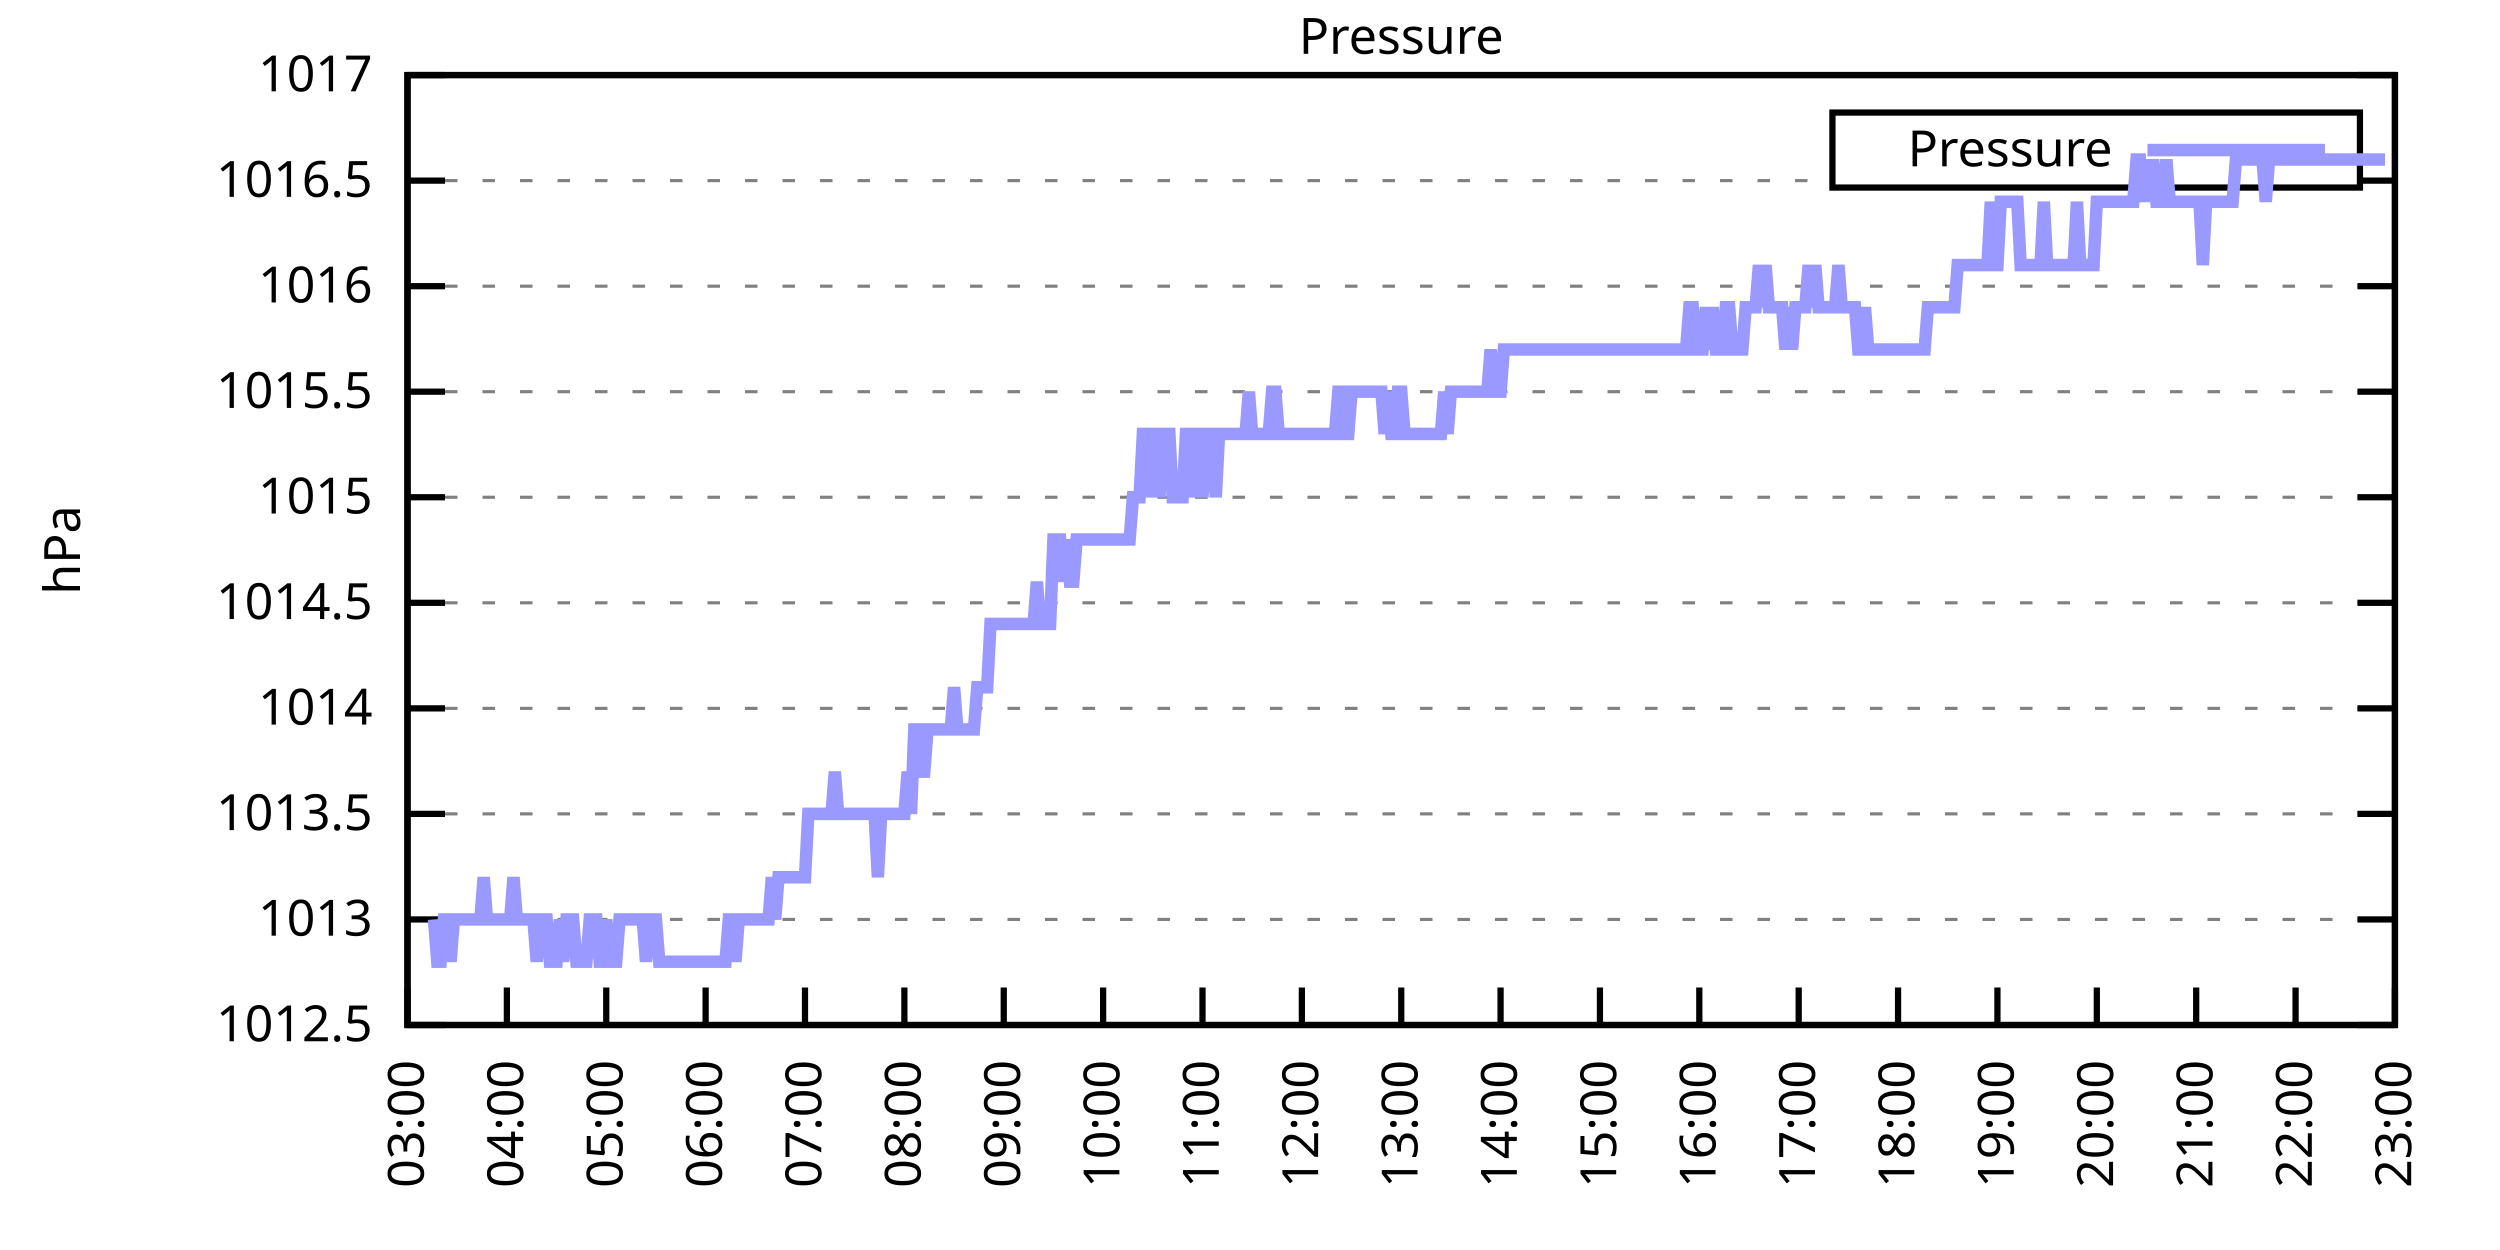
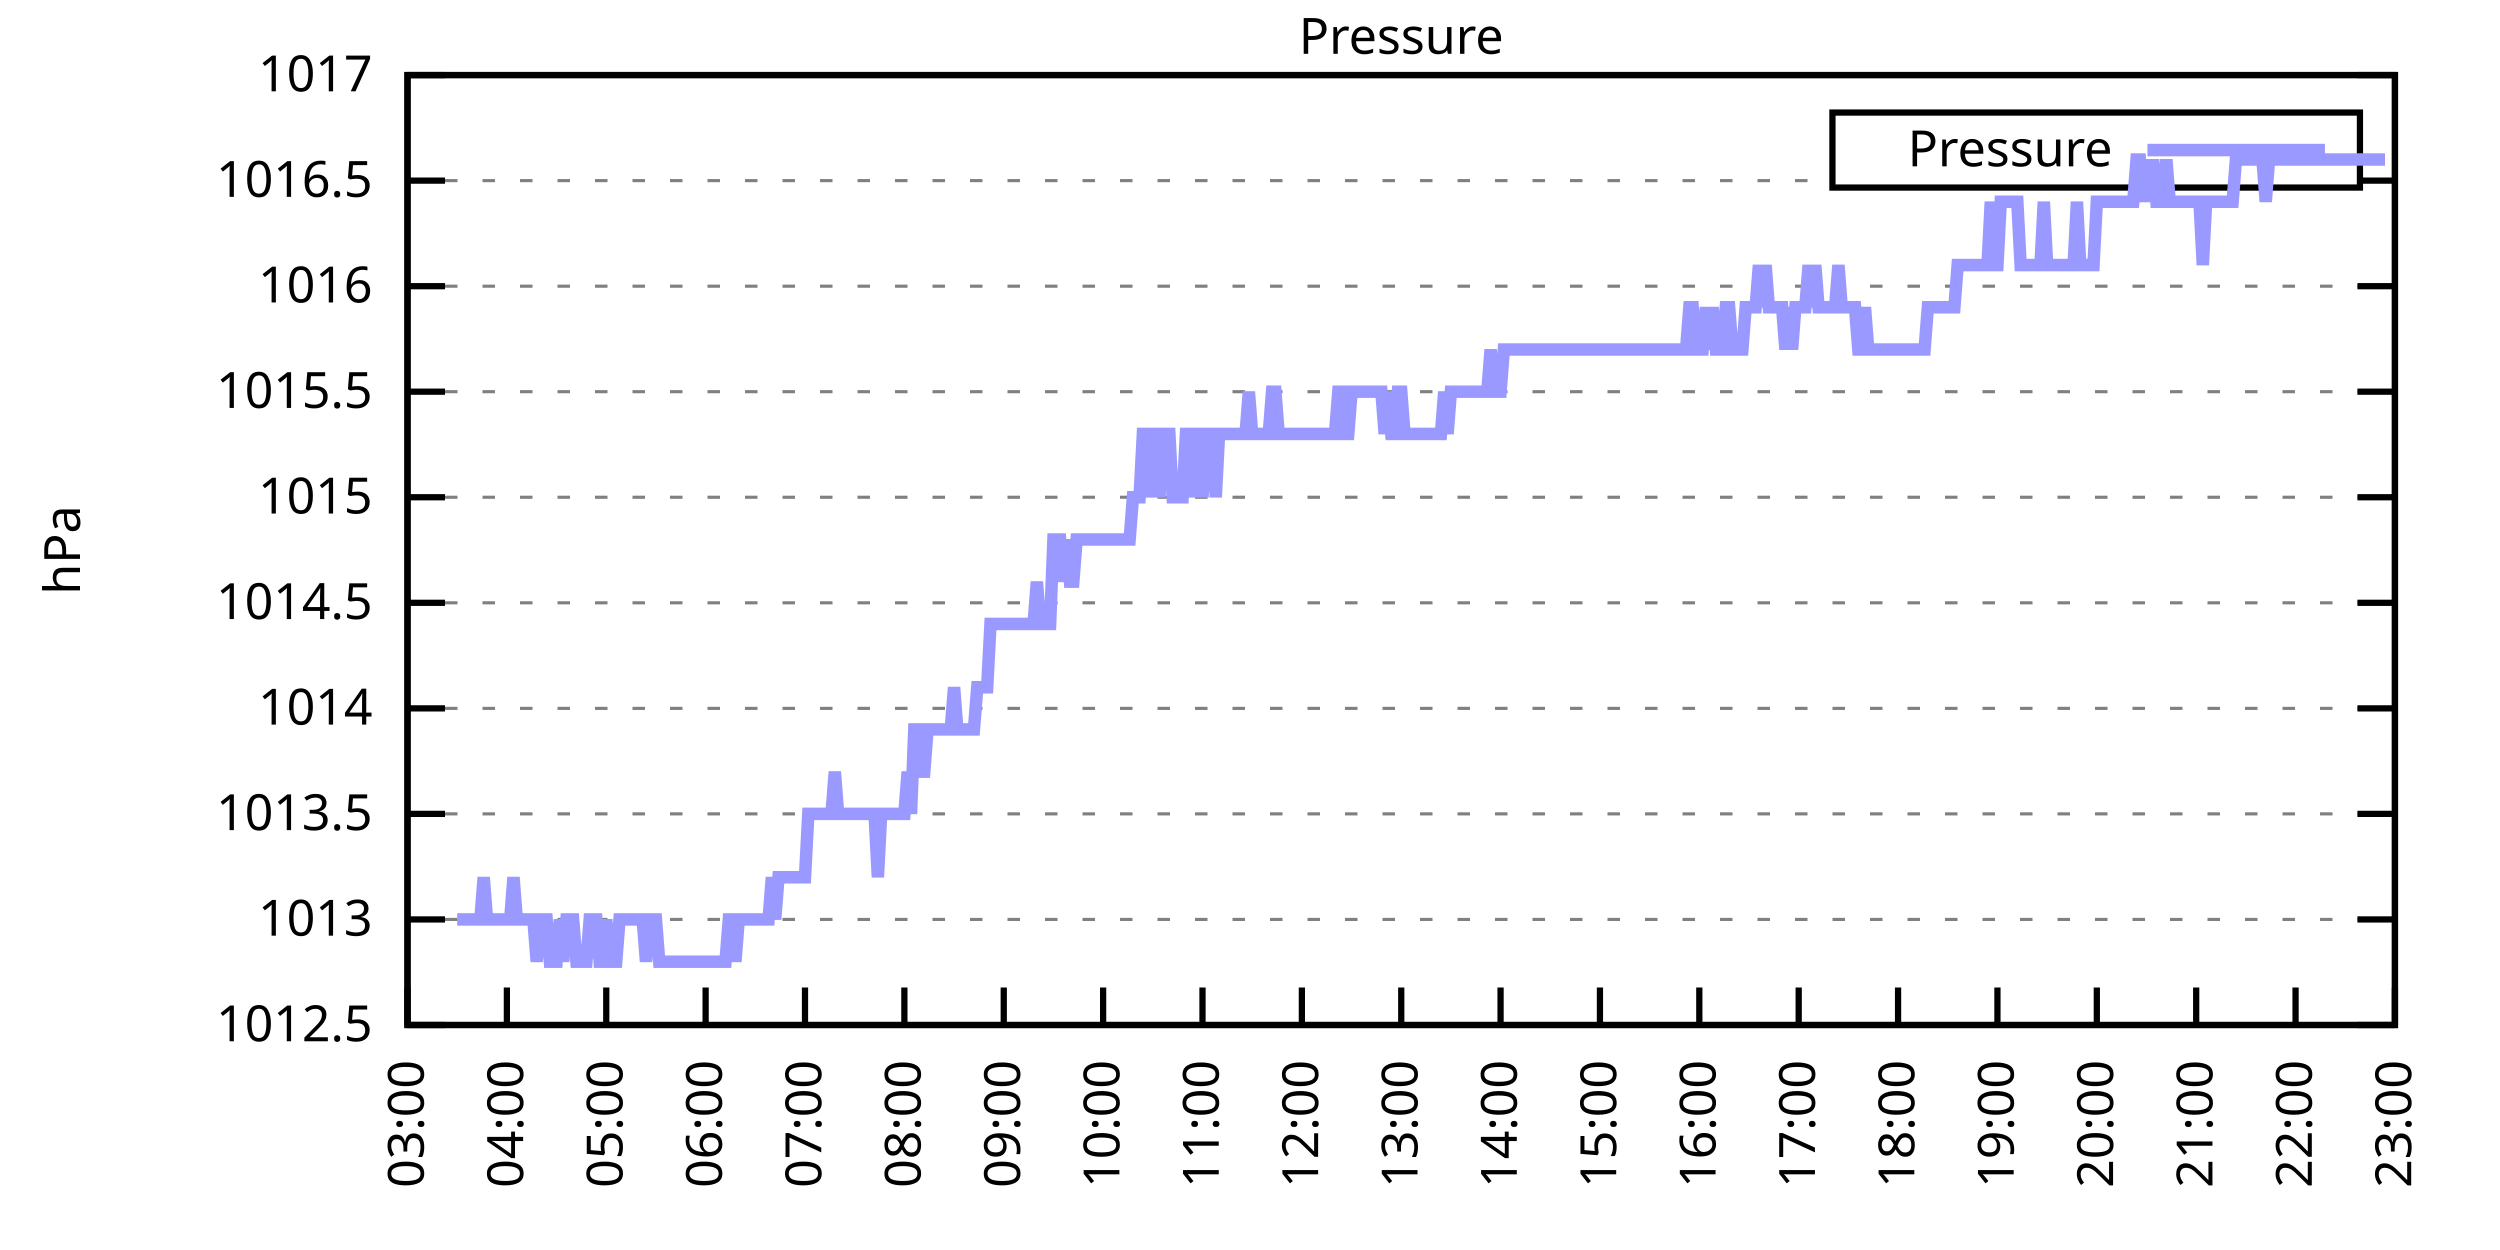
<svg xmlns="http://www.w3.org/2000/svg" xmlns:xlink="http://www.w3.org/1999/xlink" width="400" height="200" viewBox="0 0 400 200">
  <g id="gnuplot_canvas">
    <rect x="0" y="0" width="400" height="200" fill="none" />
    <defs>
      <circle id="gpDot" r="0.5" stroke-width="0.5" stroke="currentColor" />
      <path id="gpPt0" stroke-width="0.333" stroke="currentColor" d="M-1,0 h2 M0,-1 v2" />
      <path id="gpPt1" stroke-width="0.333" stroke="currentColor" d="M-1,-1 L1,1 M1,-1 L-1,1" />
      <path id="gpPt2" stroke-width="0.333" stroke="currentColor" d="M-1,0 L1,0 M0,-1 L0,1 M-1,-1 L1,1 M-1,1 L1,-1" />
      <rect id="gpPt3" stroke-width="0.333" stroke="currentColor" x="-1" y="-1" width="2" height="2" />
      <rect id="gpPt4" stroke-width="0.333" stroke="currentColor" fill="currentColor" x="-1" y="-1" width="2" height="2" />
      <circle id="gpPt5" stroke-width="0.333" stroke="currentColor" cx="0" cy="0" r="1" />
      <use xlink:href="#gpPt5" id="gpPt6" fill="currentColor" stroke="none" />
      <path id="gpPt7" stroke-width="0.333" stroke="currentColor" d="M0,-1.33 L-1.33,0.67 L1.33,0.67 z" />
      <use xlink:href="#gpPt7" id="gpPt8" fill="currentColor" stroke="none" />
      <use xlink:href="#gpPt7" id="gpPt9" stroke="currentColor" transform="rotate(180)" />
      <use xlink:href="#gpPt9" id="gpPt10" fill="currentColor" stroke="none" />
      <use xlink:href="#gpPt3" id="gpPt11" stroke="currentColor" transform="rotate(45)" />
      <use xlink:href="#gpPt11" id="gpPt12" fill="currentColor" stroke="none" />
      <path id="gpPt13" stroke-width="0.333" stroke="currentColor" d="M0,1.330 L1.265,0.411 L0.782,-1.067 L-0.782,-1.076 L-1.265,0.411 z" />
      <use xlink:href="#gpPt13" id="gpPt14" fill="currentColor" stroke="none" />
      <filter id="textbox" filterUnits="objectBoundingBox" x="0" y="0" height="1" width="1">
        <feFlood flood-color="white" flood-opacity="1" result="bgnd" />
        <feComposite in="SourceGraphic" in2="bgnd" operator="atop" />
      </filter>
      <filter id="greybox" filterUnits="objectBoundingBox" x="0" y="0" height="1" width="1">
        <feFlood flood-color="lightgrey" flood-opacity="1" result="grey" />
        <feComposite in="SourceGraphic" in2="grey" operator="atop" />
      </filter>
    </defs>
    <g fill="none" color="white" stroke="currentColor" stroke-width="1.00" stroke-linecap="butt" stroke-linejoin="miter">
</g>
    <g fill="none" color="black" stroke="currentColor" stroke-width="1.00" stroke-linecap="butt" stroke-linejoin="miter">
      <g stroke="none" shape-rendering="crispEdges">
        <polygon fill="rgb(255, 255, 255)" points="65.20,164.00 383.18,164.00 383.18,12.02 65.20,12.02 " />
      </g>
    </g>
    <g fill="none" color="black" stroke="currentColor" stroke-width="1.00" stroke-linecap="butt" stroke-linejoin="miter">
</g>
    <g fill="none" color="black" stroke="black" stroke-width="0.50" stroke-linecap="butt" stroke-linejoin="miter">
</g>
    <g fill="none" color="gray" stroke="currentColor" stroke-width="0.50" stroke-linecap="butt" stroke-linejoin="miter">
      <path stroke="gray" stroke-dasharray="2,4" class="gridline" d="M65.20,164.00 L383.19,164.00  " />
    </g>
    <g fill="none" color="gray" stroke="gray" stroke-width="1.00" stroke-linecap="butt" stroke-linejoin="miter">
</g>
    <g fill="none" color="black" stroke="currentColor" stroke-width="1.00" stroke-linecap="butt" stroke-linejoin="miter">
      <path stroke="black" d="M65.20,164.00 L71.20,164.00 M383.19,164.00 L377.19,164.00  " />
      <g transform="translate(59.60,166.60)" stroke="none" fill="black" font-family="Sans" font-size="8.00" text-anchor="end">
        <text>
          <tspan font-family="Sans"> 1012.5</tspan>
        </text>
      </g>
    </g>
    <g fill="none" color="black" stroke="currentColor" stroke-width="1.00" stroke-linecap="butt" stroke-linejoin="miter">
</g>
    <g fill="none" color="black" stroke="black" stroke-width="0.50" stroke-linecap="butt" stroke-linejoin="miter">
</g>
    <g fill="none" color="gray" stroke="currentColor" stroke-width="0.50" stroke-linecap="butt" stroke-linejoin="miter">
      <path stroke="gray" stroke-dasharray="2,4" class="gridline" d="M65.20,147.11 L383.19,147.11  " />
    </g>
    <g fill="none" color="gray" stroke="gray" stroke-width="1.00" stroke-linecap="butt" stroke-linejoin="miter">
</g>
    <g fill="none" color="black" stroke="currentColor" stroke-width="1.00" stroke-linecap="butt" stroke-linejoin="miter">
      <path stroke="black" d="M65.20,147.11 L71.20,147.11 M383.19,147.11 L377.19,147.11  " />
      <g transform="translate(59.60,149.71)" stroke="none" fill="black" font-family="Sans" font-size="8.00" text-anchor="end">
        <text>
          <tspan font-family="Sans"> 1013</tspan>
        </text>
      </g>
    </g>
    <g fill="none" color="black" stroke="currentColor" stroke-width="1.00" stroke-linecap="butt" stroke-linejoin="miter">
</g>
    <g fill="none" color="black" stroke="black" stroke-width="0.50" stroke-linecap="butt" stroke-linejoin="miter">
</g>
    <g fill="none" color="gray" stroke="currentColor" stroke-width="0.50" stroke-linecap="butt" stroke-linejoin="miter">
      <path stroke="gray" stroke-dasharray="2,4" class="gridline" d="M65.20,130.22 L383.19,130.22  " />
    </g>
    <g fill="none" color="gray" stroke="gray" stroke-width="1.00" stroke-linecap="butt" stroke-linejoin="miter">
</g>
    <g fill="none" color="black" stroke="currentColor" stroke-width="1.00" stroke-linecap="butt" stroke-linejoin="miter">
      <path stroke="black" d="M65.20,130.22 L71.20,130.22 M383.19,130.22 L377.19,130.22  " />
      <g transform="translate(59.60,132.82)" stroke="none" fill="black" font-family="Sans" font-size="8.00" text-anchor="end">
        <text>
          <tspan font-family="Sans"> 1013.5</tspan>
        </text>
      </g>
    </g>
    <g fill="none" color="black" stroke="currentColor" stroke-width="1.00" stroke-linecap="butt" stroke-linejoin="miter">
</g>
    <g fill="none" color="black" stroke="black" stroke-width="0.50" stroke-linecap="butt" stroke-linejoin="miter">
</g>
    <g fill="none" color="gray" stroke="currentColor" stroke-width="0.50" stroke-linecap="butt" stroke-linejoin="miter">
      <path stroke="gray" stroke-dasharray="2,4" class="gridline" d="M65.20,113.34 L383.19,113.34  " />
    </g>
    <g fill="none" color="gray" stroke="gray" stroke-width="1.00" stroke-linecap="butt" stroke-linejoin="miter">
</g>
    <g fill="none" color="black" stroke="currentColor" stroke-width="1.00" stroke-linecap="butt" stroke-linejoin="miter">
      <path stroke="black" d="M65.20,113.34 L71.20,113.34 M383.19,113.34 L377.19,113.34  " />
      <g transform="translate(59.60,115.94)" stroke="none" fill="black" font-family="Sans" font-size="8.00" text-anchor="end">
        <text>
          <tspan font-family="Sans"> 1014</tspan>
        </text>
      </g>
    </g>
    <g fill="none" color="black" stroke="currentColor" stroke-width="1.00" stroke-linecap="butt" stroke-linejoin="miter">
</g>
    <g fill="none" color="black" stroke="black" stroke-width="0.50" stroke-linecap="butt" stroke-linejoin="miter">
</g>
    <g fill="none" color="gray" stroke="currentColor" stroke-width="0.50" stroke-linecap="butt" stroke-linejoin="miter">
      <path stroke="gray" stroke-dasharray="2,4" class="gridline" d="M65.20,96.45 L383.19,96.45  " />
    </g>
    <g fill="none" color="gray" stroke="gray" stroke-width="1.00" stroke-linecap="butt" stroke-linejoin="miter">
</g>
    <g fill="none" color="black" stroke="currentColor" stroke-width="1.00" stroke-linecap="butt" stroke-linejoin="miter">
      <path stroke="black" d="M65.20,96.45 L71.20,96.45 M383.19,96.45 L377.19,96.45  " />
      <g transform="translate(59.60,99.05)" stroke="none" fill="black" font-family="Sans" font-size="8.00" text-anchor="end">
        <text>
          <tspan font-family="Sans"> 1014.5</tspan>
        </text>
      </g>
    </g>
    <g fill="none" color="black" stroke="currentColor" stroke-width="1.00" stroke-linecap="butt" stroke-linejoin="miter">
</g>
    <g fill="none" color="black" stroke="black" stroke-width="0.50" stroke-linecap="butt" stroke-linejoin="miter">
</g>
    <g fill="none" color="gray" stroke="currentColor" stroke-width="0.50" stroke-linecap="butt" stroke-linejoin="miter">
      <path stroke="gray" stroke-dasharray="2,4" class="gridline" d="M65.20,79.56 L383.19,79.56  " />
    </g>
    <g fill="none" color="gray" stroke="gray" stroke-width="1.00" stroke-linecap="butt" stroke-linejoin="miter">
</g>
    <g fill="none" color="black" stroke="currentColor" stroke-width="1.00" stroke-linecap="butt" stroke-linejoin="miter">
      <path stroke="black" d="M65.20,79.56 L71.20,79.56 M383.19,79.56 L377.19,79.56  " />
      <g transform="translate(59.60,82.16)" stroke="none" fill="black" font-family="Sans" font-size="8.00" text-anchor="end">
        <text>
          <tspan font-family="Sans"> 1015</tspan>
        </text>
      </g>
    </g>
    <g fill="none" color="black" stroke="currentColor" stroke-width="1.00" stroke-linecap="butt" stroke-linejoin="miter">
</g>
    <g fill="none" color="black" stroke="black" stroke-width="0.50" stroke-linecap="butt" stroke-linejoin="miter">
</g>
    <g fill="none" color="gray" stroke="currentColor" stroke-width="0.50" stroke-linecap="butt" stroke-linejoin="miter">
      <path stroke="gray" stroke-dasharray="2,4" class="gridline" d="M65.20,62.67 L383.19,62.67  " />
    </g>
    <g fill="none" color="gray" stroke="gray" stroke-width="1.00" stroke-linecap="butt" stroke-linejoin="miter">
</g>
    <g fill="none" color="black" stroke="currentColor" stroke-width="1.00" stroke-linecap="butt" stroke-linejoin="miter">
      <path stroke="black" d="M65.20,62.67 L71.20,62.67 M383.19,62.67 L377.19,62.67  " />
      <g transform="translate(59.60,65.27)" stroke="none" fill="black" font-family="Sans" font-size="8.00" text-anchor="end">
        <text>
          <tspan font-family="Sans"> 1015.5</tspan>
        </text>
      </g>
    </g>
    <g fill="none" color="black" stroke="currentColor" stroke-width="1.00" stroke-linecap="butt" stroke-linejoin="miter">
</g>
    <g fill="none" color="black" stroke="black" stroke-width="0.50" stroke-linecap="butt" stroke-linejoin="miter">
</g>
    <g fill="none" color="gray" stroke="currentColor" stroke-width="0.50" stroke-linecap="butt" stroke-linejoin="miter">
      <path stroke="gray" stroke-dasharray="2,4" class="gridline" d="M65.20,45.79 L383.19,45.79  " />
    </g>
    <g fill="none" color="gray" stroke="gray" stroke-width="1.00" stroke-linecap="butt" stroke-linejoin="miter">
</g>
    <g fill="none" color="black" stroke="currentColor" stroke-width="1.00" stroke-linecap="butt" stroke-linejoin="miter">
      <path stroke="black" d="M65.20,45.79 L71.20,45.79 M383.19,45.79 L377.19,45.79  " />
      <g transform="translate(59.60,48.39)" stroke="none" fill="black" font-family="Sans" font-size="8.00" text-anchor="end">
        <text>
          <tspan font-family="Sans"> 1016</tspan>
        </text>
      </g>
    </g>
    <g fill="none" color="black" stroke="currentColor" stroke-width="1.00" stroke-linecap="butt" stroke-linejoin="miter">
</g>
    <g fill="none" color="black" stroke="black" stroke-width="0.50" stroke-linecap="butt" stroke-linejoin="miter">
</g>
    <g fill="none" color="gray" stroke="currentColor" stroke-width="0.50" stroke-linecap="butt" stroke-linejoin="miter">
      <path stroke="gray" stroke-dasharray="2,4" class="gridline" d="M65.20,28.90 L293.19,28.90 M377.59,28.90 L383.19,28.90  " />
    </g>
    <g fill="none" color="gray" stroke="gray" stroke-width="1.00" stroke-linecap="butt" stroke-linejoin="miter">
</g>
    <g fill="none" color="black" stroke="currentColor" stroke-width="1.00" stroke-linecap="butt" stroke-linejoin="miter">
      <path stroke="black" d="M65.20,28.90 L71.20,28.90 M383.19,28.90 L377.19,28.90  " />
      <g transform="translate(59.60,31.50)" stroke="none" fill="black" font-family="Sans" font-size="8.00" text-anchor="end">
        <text>
          <tspan font-family="Sans"> 1016.5</tspan>
        </text>
      </g>
    </g>
    <g fill="none" color="black" stroke="currentColor" stroke-width="1.00" stroke-linecap="butt" stroke-linejoin="miter">
</g>
    <g fill="none" color="black" stroke="black" stroke-width="0.50" stroke-linecap="butt" stroke-linejoin="miter">
</g>
    <g fill="none" color="gray" stroke="currentColor" stroke-width="0.50" stroke-linecap="butt" stroke-linejoin="miter">
      <path stroke="gray" stroke-dasharray="2,4" class="gridline" d="M65.20,12.01 L383.19,12.01  " />
    </g>
    <g fill="none" color="gray" stroke="gray" stroke-width="1.00" stroke-linecap="butt" stroke-linejoin="miter">
</g>
    <g fill="none" color="black" stroke="currentColor" stroke-width="1.00" stroke-linecap="butt" stroke-linejoin="miter">
      <path stroke="black" d="M65.20,12.01 L71.20,12.01 M383.19,12.01 L377.19,12.01  " />
      <g transform="translate(59.60,14.61)" stroke="none" fill="black" font-family="Sans" font-size="8.00" text-anchor="end">
        <text>
          <tspan font-family="Sans"> 1017</tspan>
        </text>
      </g>
    </g>
    <g fill="none" color="black" stroke="currentColor" stroke-width="1.00" stroke-linecap="butt" stroke-linejoin="miter">
      <path stroke="black" d="M65.20,164.00 L65.20,158.00  " />
      <g transform="translate(67.80,169.60) rotate(270.00)" stroke="none" fill="black" font-family="Sans" font-size="8.00" text-anchor="end">
        <text>
          <tspan font-family="Sans">03:00</tspan>
        </text>
      </g>
    </g>
    <g fill="none" color="black" stroke="currentColor" stroke-width="1.00" stroke-linecap="butt" stroke-linejoin="miter">
      <path stroke="black" d="M81.10,164.00 L81.10,158.00  " />
      <g transform="translate(83.70,169.60) rotate(270.00)" stroke="none" fill="black" font-family="Sans" font-size="8.00" text-anchor="end">
        <text>
          <tspan font-family="Sans">04:00</tspan>
        </text>
      </g>
    </g>
    <g fill="none" color="black" stroke="currentColor" stroke-width="1.00" stroke-linecap="butt" stroke-linejoin="miter">
      <path stroke="black" d="M97.00,164.00 L97.00,158.00  " />
      <g transform="translate(99.60,169.60) rotate(270.00)" stroke="none" fill="black" font-family="Sans" font-size="8.00" text-anchor="end">
        <text>
          <tspan font-family="Sans">05:00</tspan>
        </text>
      </g>
    </g>
    <g fill="none" color="black" stroke="currentColor" stroke-width="1.00" stroke-linecap="butt" stroke-linejoin="miter">
      <path stroke="black" d="M112.90,164.00 L112.90,158.00  " />
      <g transform="translate(115.50,169.60) rotate(270.00)" stroke="none" fill="black" font-family="Sans" font-size="8.00" text-anchor="end">
        <text>
          <tspan font-family="Sans">06:00</tspan>
        </text>
      </g>
    </g>
    <g fill="none" color="black" stroke="currentColor" stroke-width="1.00" stroke-linecap="butt" stroke-linejoin="miter">
      <path stroke="black" d="M128.80,164.00 L128.80,158.00  " />
      <g transform="translate(131.40,169.60) rotate(270.00)" stroke="none" fill="black" font-family="Sans" font-size="8.00" text-anchor="end">
        <text>
          <tspan font-family="Sans">07:00</tspan>
        </text>
      </g>
    </g>
    <g fill="none" color="black" stroke="currentColor" stroke-width="1.00" stroke-linecap="butt" stroke-linejoin="miter">
      <path stroke="black" d="M144.70,164.00 L144.70,158.00  " />
      <g transform="translate(147.30,169.60) rotate(270.00)" stroke="none" fill="black" font-family="Sans" font-size="8.00" text-anchor="end">
        <text>
          <tspan font-family="Sans">08:00</tspan>
        </text>
      </g>
    </g>
    <g fill="none" color="black" stroke="currentColor" stroke-width="1.00" stroke-linecap="butt" stroke-linejoin="miter">
      <path stroke="black" d="M160.60,164.00 L160.60,158.00  " />
      <g transform="translate(163.20,169.60) rotate(270.00)" stroke="none" fill="black" font-family="Sans" font-size="8.00" text-anchor="end">
        <text>
          <tspan font-family="Sans">09:00</tspan>
        </text>
      </g>
    </g>
    <g fill="none" color="black" stroke="currentColor" stroke-width="1.00" stroke-linecap="butt" stroke-linejoin="miter">
      <path stroke="black" d="M176.50,164.00 L176.50,158.00  " />
      <g transform="translate(179.10,169.60) rotate(270.00)" stroke="none" fill="black" font-family="Sans" font-size="8.00" text-anchor="end">
        <text>
          <tspan font-family="Sans">10:00</tspan>
        </text>
      </g>
    </g>
    <g fill="none" color="black" stroke="currentColor" stroke-width="1.00" stroke-linecap="butt" stroke-linejoin="miter">
      <path stroke="black" d="M192.40,164.00 L192.40,158.00  " />
      <g transform="translate(195.00,169.60) rotate(270.00)" stroke="none" fill="black" font-family="Sans" font-size="8.00" text-anchor="end">
        <text>
          <tspan font-family="Sans">11:00</tspan>
        </text>
      </g>
    </g>
    <g fill="none" color="black" stroke="currentColor" stroke-width="1.00" stroke-linecap="butt" stroke-linejoin="miter">
      <path stroke="black" d="M208.30,164.00 L208.30,158.00  " />
      <g transform="translate(210.90,169.60) rotate(270.00)" stroke="none" fill="black" font-family="Sans" font-size="8.00" text-anchor="end">
        <text>
          <tspan font-family="Sans">12:00</tspan>
        </text>
      </g>
    </g>
    <g fill="none" color="black" stroke="currentColor" stroke-width="1.00" stroke-linecap="butt" stroke-linejoin="miter">
      <path stroke="black" d="M224.20,164.00 L224.20,158.00  " />
      <g transform="translate(226.80,169.60) rotate(270.00)" stroke="none" fill="black" font-family="Sans" font-size="8.00" text-anchor="end">
        <text>
          <tspan font-family="Sans">13:00</tspan>
        </text>
      </g>
    </g>
    <g fill="none" color="black" stroke="currentColor" stroke-width="1.00" stroke-linecap="butt" stroke-linejoin="miter">
      <path stroke="black" d="M240.09,164.00 L240.09,158.00  " />
      <g transform="translate(242.69,169.60) rotate(270.00)" stroke="none" fill="black" font-family="Sans" font-size="8.00" text-anchor="end">
        <text>
          <tspan font-family="Sans">14:00</tspan>
        </text>
      </g>
    </g>
    <g fill="none" color="black" stroke="currentColor" stroke-width="1.00" stroke-linecap="butt" stroke-linejoin="miter">
      <path stroke="black" d="M255.99,164.00 L255.99,158.00  " />
      <g transform="translate(258.59,169.60) rotate(270.00)" stroke="none" fill="black" font-family="Sans" font-size="8.00" text-anchor="end">
        <text>
          <tspan font-family="Sans">15:00</tspan>
        </text>
      </g>
    </g>
    <g fill="none" color="black" stroke="currentColor" stroke-width="1.00" stroke-linecap="butt" stroke-linejoin="miter">
      <path stroke="black" d="M271.89,164.00 L271.89,158.00  " />
      <g transform="translate(274.49,169.60) rotate(270.00)" stroke="none" fill="black" font-family="Sans" font-size="8.00" text-anchor="end">
        <text>
          <tspan font-family="Sans">16:00</tspan>
        </text>
      </g>
    </g>
    <g fill="none" color="black" stroke="currentColor" stroke-width="1.00" stroke-linecap="butt" stroke-linejoin="miter">
      <path stroke="black" d="M287.79,164.00 L287.79,158.00  " />
      <g transform="translate(290.39,169.60) rotate(270.00)" stroke="none" fill="black" font-family="Sans" font-size="8.00" text-anchor="end">
        <text>
          <tspan font-family="Sans">17:00</tspan>
        </text>
      </g>
    </g>
    <g fill="none" color="black" stroke="currentColor" stroke-width="1.00" stroke-linecap="butt" stroke-linejoin="miter">
      <path stroke="black" d="M303.69,164.00 L303.69,158.00  " />
      <g transform="translate(306.29,169.60) rotate(270.00)" stroke="none" fill="black" font-family="Sans" font-size="8.00" text-anchor="end">
        <text>
          <tspan font-family="Sans">18:00</tspan>
        </text>
      </g>
    </g>
    <g fill="none" color="black" stroke="currentColor" stroke-width="1.00" stroke-linecap="butt" stroke-linejoin="miter">
      <path stroke="black" d="M319.59,164.00 L319.59,158.00  " />
      <g transform="translate(322.19,169.60) rotate(270.00)" stroke="none" fill="black" font-family="Sans" font-size="8.00" text-anchor="end">
        <text>
          <tspan font-family="Sans">19:00</tspan>
        </text>
      </g>
    </g>
    <g fill="none" color="black" stroke="currentColor" stroke-width="1.00" stroke-linecap="butt" stroke-linejoin="miter">
      <path stroke="black" d="M335.49,164.00 L335.49,158.00  " />
      <g transform="translate(338.09,169.60) rotate(270.00)" stroke="none" fill="black" font-family="Sans" font-size="8.00" text-anchor="end">
        <text>
          <tspan font-family="Sans">20:00</tspan>
        </text>
      </g>
    </g>
    <g fill="none" color="black" stroke="currentColor" stroke-width="1.00" stroke-linecap="butt" stroke-linejoin="miter">
      <path stroke="black" d="M351.39,164.00 L351.39,158.00  " />
      <g transform="translate(353.99,169.60) rotate(270.00)" stroke="none" fill="black" font-family="Sans" font-size="8.00" text-anchor="end">
        <text>
          <tspan font-family="Sans">21:00</tspan>
        </text>
      </g>
    </g>
    <g fill="none" color="black" stroke="currentColor" stroke-width="1.00" stroke-linecap="butt" stroke-linejoin="miter">
      <path stroke="black" d="M367.29,164.00 L367.29,158.00  " />
      <g transform="translate(369.89,169.60) rotate(270.00)" stroke="none" fill="black" font-family="Sans" font-size="8.00" text-anchor="end">
        <text>
          <tspan font-family="Sans">22:00</tspan>
        </text>
      </g>
    </g>
    <g fill="none" color="black" stroke="currentColor" stroke-width="1.00" stroke-linecap="butt" stroke-linejoin="miter">
      <path stroke="black" d="M383.19,164.00 L383.19,158.00  " />
      <g transform="translate(385.79,169.60) rotate(270.00)" stroke="none" fill="black" font-family="Sans" font-size="8.00" text-anchor="end">
        <text>
          <tspan font-family="Sans">23:00</tspan>
        </text>
      </g>
    </g>
    <g fill="none" color="black" stroke="currentColor" stroke-width="1.00" stroke-linecap="butt" stroke-linejoin="miter">
</g>
    <g fill="none" color="black" stroke="currentColor" stroke-width="1.00" stroke-linecap="butt" stroke-linejoin="miter">
      <path stroke="black" d="M65.20,12.01 L65.20,164.00 L383.19,164.00 L383.19,12.01 L65.20,12.01 Z  " />
    </g>
    <g fill="none" color="black" stroke="currentColor" stroke-width="1.00" stroke-linecap="butt" stroke-linejoin="miter">
</g>
    <g fill="none" color="black" stroke="currentColor" stroke-width="1.00" stroke-linecap="butt" stroke-linejoin="miter">
      <path stroke="black" d="M293.19,30.01 L293.19,18.01 L377.59,18.01 L377.59,30.01 L293.19,30.01 Z  " />
    </g>
    <g id="Pressure_plot_1">
      <g fill="none" color="white" stroke="black" stroke-width="2.00" stroke-linecap="butt" stroke-linejoin="miter">
</g>
      <g fill="none" color="black" stroke="currentColor" stroke-width="2.00" stroke-linecap="butt" stroke-linejoin="miter">
        <g transform="translate(337.99,26.61)" stroke="none" fill="black" font-family="Sans" font-size="8.00" text-anchor="end">
          <text>
            <tspan font-family="Sans">Pressure</tspan>
          </text>
        </g>
      </g>
      <g fill="none" color="black" stroke="currentColor" stroke-width="2.00" stroke-linecap="butt" stroke-linejoin="miter">
-         <path stroke="rgb(153, 153, 255)" d="M343.59,24.01 L371.99,24.01 M69.44,147.11 L69.97,153.87 L70.50,153.87 L71.03,147.11 L71.56,147.11 L72.09,153.87   L72.62,147.11 L73.15,147.11 L73.68,147.11 L74.21,147.11 L74.74,147.11 L75.27,147.11 L75.80,147.11 L76.33,147.11   L76.86,147.11 L77.39,140.36 L77.92,147.11 L78.45,147.11 L78.98,147.11 L79.51,147.11 L80.04,147.11 L80.57,147.11   L81.10,147.11 L81.63,147.11 L82.16,140.36 L82.69,147.11 L83.22,147.11 L83.75,147.11 L84.28,147.11 L84.81,147.11   L85.34,147.11 L85.87,153.87 L86.40,147.11 L86.93,147.11 L87.46,147.11 L87.99,153.87 L88.52,153.87 L89.05,153.87   L89.58,147.11 L90.11,153.87 L90.64,147.11 L91.17,147.11 L91.70,147.11 L92.23,153.87 L92.76,153.87 L93.29,153.87   L93.82,153.87 L94.35,147.11 L94.88,147.11 L95.41,147.11 L95.94,153.87 L96.47,153.87 L97.00,147.11 L97.53,153.87   L98.06,153.87 L98.59,153.87 L99.12,147.11 L99.65,147.11 L100.18,147.11 L100.71,147.11 L101.24,147.11 L101.77,147.11   L102.30,147.11 L102.83,147.11 L103.36,153.87 L103.89,147.11 L104.42,147.11 L104.95,147.11 L105.48,153.87 L106.01,153.87   L106.54,153.87 L107.07,153.87 L107.60,153.87 L108.13,153.87 L108.66,153.87 L109.19,153.87 L109.72,153.87 L110.25,153.87   L110.78,153.87 L111.31,153.87 L111.84,153.87 L112.37,153.87 L112.90,153.87 L113.43,153.87 L113.96,153.87 L114.49,153.87   L115.02,153.87 L115.55,153.87 L116.08,153.87 L116.61,147.11 L117.14,147.11 L117.67,153.87 L118.20,147.11 L118.73,147.11   L119.26,147.11 L119.79,147.11 L120.32,147.11 L120.85,147.11 L121.38,147.11 L121.91,147.11 L122.44,147.11 L122.97,147.11   L123.50,140.36 L124.03,147.11 L124.56,140.36 L125.09,140.36 L125.62,140.36 L126.15,140.36 L126.68,140.36 L127.21,140.36   L127.74,140.36 L128.27,140.36 L128.80,140.36 L129.33,130.22 L129.86,130.22 L130.39,130.22 L130.92,130.22 L131.45,130.22   L131.98,130.22 L132.51,130.22 L133.04,130.22 L133.57,123.47 L134.10,130.22 L134.63,130.22 L135.16,130.22 L135.69,130.22   L136.22,130.22 L136.75,130.22 L137.28,130.22 L137.81,130.22 L138.34,130.22 L138.87,130.22 L139.40,130.22 L139.93,130.22   L140.46,140.36 L140.99,130.22 L141.52,130.22 L142.05,130.22 L142.58,130.22 L143.11,130.22 L143.64,130.22 L144.17,130.22   L144.70,130.22 L145.23,123.47 L145.76,130.22 L146.29,116.71 L146.82,116.71 L147.35,123.47 L147.88,123.47 L148.41,116.71   L148.94,116.71 L149.47,116.71 L150.00,116.71 L150.53,116.71 L151.06,116.71 L151.59,116.71 L152.12,116.71 L152.65,109.96   L153.18,116.71 L153.71,116.71 L154.24,116.71 L154.77,116.71 L155.30,116.71 L155.83,116.71 L156.36,109.96 L156.89,109.96   L157.42,109.96 L157.95,109.96 L158.48,99.83 L159.01,99.83 L159.54,99.83 L160.07,99.83 L160.60,99.83 L161.13,99.83   L161.66,99.83 L162.19,99.83 L162.72,99.83 L163.25,99.83 L163.78,99.83 L164.31,99.83 L164.84,99.83 L165.37,99.83   L165.90,93.07 L166.43,99.83 L166.96,99.83 L167.49,99.83 L168.02,99.83 L168.55,86.32 L169.08,86.32 L169.61,86.32   L170.14,93.07 L170.67,86.32 L171.20,93.07 L171.73,93.07 L172.26,86.32 L172.79,86.32 L173.32,86.32 L173.85,86.32   L174.38,86.32 L174.91,86.32 L175.44,86.32 L175.97,86.32 L176.50,86.32 L177.03,86.32 L177.56,86.32 L178.09,86.32   L178.62,86.32 L179.15,86.32 L179.68,86.32 L180.21,86.32 L180.74,86.32 L181.27,79.56 L181.80,79.56 L182.33,79.56   L182.86,69.43 L183.39,69.43 L183.92,79.56 L184.45,69.43 L184.98,69.43 L185.51,79.56 L186.04,69.43 L186.57,69.43   L187.10,69.43 L187.63,79.56 L188.16,79.56 L188.69,79.56 L189.22,79.56 L189.75,69.43 L190.28,69.43 L190.81,79.56   L191.34,69.43 L191.87,69.43 L192.40,79.56 L192.93,69.43 L193.46,69.43 L193.99,69.43 L194.52,79.56 L195.05,69.43   L195.58,69.43 L196.11,69.43 L196.64,69.43 L197.17,69.43 L197.70,69.43 L198.23,69.43 L198.76,69.43 L199.29,69.43   L199.82,62.67 L200.35,69.43 L200.88,69.43 L201.41,69.43 L201.94,69.43 L202.47,69.43 L203.00,69.43 L203.53,62.67   L204.06,62.67 L204.59,69.43 L205.12,69.43 L205.65,69.43 L206.18,69.43 L206.71,69.43 L207.24,69.43 L207.77,69.43   L208.30,69.43 L208.83,69.43 L209.36,69.43 L209.89,69.43 L210.42,69.43 L210.95,69.43 L211.48,69.43 L212.01,69.43   L212.54,69.43 L213.07,69.43 L213.60,69.43 L214.13,62.67 L214.66,62.67 L215.19,69.43 L215.72,69.43 L216.25,62.67   L216.78,62.67 L217.31,62.67 L217.84,62.67 L218.37,62.67 L218.90,62.67 L219.43,62.67 L219.96,62.67 L220.49,62.67   L221.02,62.67 L221.55,69.43 L222.08,62.67 L222.61,69.43 L223.14,69.43 L223.67,62.67 L224.20,62.67 L224.72,69.43   L225.25,69.43 L225.78,69.43 L226.31,69.43 L226.84,69.43 L227.37,69.43 L227.90,69.43 L228.43,69.43 L228.96,69.43   L229.49,69.43 L230.02,69.43 L230.55,69.43 L231.08,62.67 L231.61,69.43 L232.14,62.67 L232.67,62.67 L233.20,62.67   L233.73,62.67 L234.26,62.67 L234.79,62.67 L235.32,62.67 L235.85,62.67 L236.38,62.67 L236.91,62.67 L237.44,62.67   L237.97,62.67 L238.50,55.92 L239.03,62.67 L239.56,62.67 L240.09,62.67 L240.62,55.92 L241.15,55.92 L241.68,55.92   L242.21,55.92 L242.74,55.92 L243.27,55.92 L243.80,55.92 L244.33,55.92 L244.86,55.92 L245.39,55.92 L245.92,55.92   L246.45,55.92 L246.98,55.92 L247.51,55.92 L248.04,55.92 L248.57,55.92 L249.10,55.92 L249.63,55.92 L250.16,55.92   L250.69,55.92 L251.22,55.92 L251.75,55.92 L252.28,55.92 L252.81,55.92 L253.34,55.92 L253.87,55.92 L254.40,55.92   L254.93,55.92 L255.46,55.92 L255.99,55.92 L256.52,55.92 L257.05,55.92 L257.58,55.92 L258.11,55.92 L258.64,55.92   L259.17,55.92 L259.70,55.92 L260.23,55.92 L260.76,55.92 L261.29,55.92 L261.82,55.92 L262.35,55.92 L262.88,55.92   L263.41,55.92 L263.94,55.92 L264.47,55.92 L265.00,55.92 L265.53,55.92 L266.06,55.92 L266.59,55.92 L267.12,55.92   L267.65,55.92 L268.18,55.92 L268.71,55.92 L269.24,55.92 L269.77,55.92 L270.30,49.16 L270.83,49.16 L271.36,55.92   L271.89,55.92 L272.42,55.92 L272.95,49.16 L273.48,55.92 L274.01,49.16 L274.54,55.92 L275.07,55.92 L275.60,55.92   L276.13,49.16 L276.66,49.16 L277.19,55.92 L277.72,55.92 L278.25,55.92 L278.78,55.92 L279.31,49.16 L279.84,49.16   L280.37,49.16 L280.90,49.16 L281.43,42.41 L281.96,49.16 L282.49,42.41 L283.02,49.16 L283.55,49.16 L284.08,49.16   L284.61,49.16 L285.14,49.16 L285.67,55.92 L286.20,49.16 L286.73,55.92 L287.26,49.16 L287.79,49.16 L288.32,49.16   L288.85,49.16 L289.38,42.41 L289.91,49.16 L290.44,42.41 L290.97,49.16 L291.50,49.16 L292.03,49.16 L292.56,49.16   L293.09,49.16 L293.62,49.16 L294.15,42.41 L294.68,49.16 L295.21,49.16 L295.74,49.16 L296.27,49.16 L296.80,49.16   L297.33,55.92 L297.86,55.92 L298.39,49.16 L298.92,55.92 L299.45,55.92 L299.98,55.92 L300.51,55.92 L301.04,55.92   L301.57,55.92 L302.10,55.92 L302.63,55.92 L303.16,55.92 L303.69,55.92 L304.22,55.92 L304.75,55.92 L305.28,55.92   L305.81,55.92 L306.34,55.92 L306.87,55.92 L307.40,55.92 L307.93,55.92 L308.46,49.16 L308.99,49.16 L309.52,49.16   L310.05,49.16 L310.58,49.16 L311.11,49.16 L311.64,49.16 L312.17,49.16 L312.70,49.16 L313.23,42.41 L313.76,42.41   L314.29,42.41 L314.82,42.41 L315.35,42.41 L315.88,42.41 L316.41,42.41 L316.94,42.41 L317.47,42.41 L318.00,42.41   L318.53,32.28 L319.06,42.41 L319.59,42.41 L320.12,32.28 L320.65,32.28 L321.18,32.28 L321.71,32.28 L322.24,32.28   L322.77,32.28 L323.30,42.41 L323.83,42.41 L324.36,42.41 L324.89,42.41 L325.42,42.41 L325.95,42.41 L326.48,42.41   L327.01,32.28 L327.54,42.41 L328.07,42.41 L328.60,42.41 L329.13,42.41 L329.66,42.41 L330.19,42.41 L330.72,42.41   L331.25,42.41 L331.78,42.41 L332.31,32.28 L332.84,42.41 L333.37,42.41 L333.90,42.41 L334.43,42.41 L334.96,42.41   L335.49,32.28 L336.02,32.28 L336.55,32.28 L337.08,32.28 L337.61,32.28 L338.14,32.28 L338.67,32.28 L339.20,32.28   L339.73,32.28 L340.26,32.28 L340.79,32.28 L341.32,32.28 L341.85,25.52 L342.38,25.52 L342.91,32.28 L343.44,25.52   L343.97,32.28 L344.50,25.52 L345.03,32.28 L345.56,32.28 L346.09,32.28 L346.62,25.52 L347.15,32.28 L347.68,32.28   L348.21,32.28 L348.74,32.28 L349.27,32.28 L349.80,32.28 L350.33,32.28 L350.86,32.28 L351.39,32.28 L351.92,32.28   L352.45,42.41 L352.98,32.28 L353.51,32.28 L354.04,32.28 L354.57,32.28 L355.10,32.28 L355.63,32.28 L356.16,32.28   L356.69,32.28 L357.22,32.28 L357.75,25.52 L358.28,25.52 L358.81,25.52 L359.34,25.52 L359.87,25.52 L360.40,25.52   L360.93,25.52 L361.46,25.52 L361.99,25.52 L362.52,32.28 L363.05,25.52 L363.58,25.52 L364.11,25.52 L364.64,25.52   L365.17,25.52 L365.70,25.52 L366.23,25.52 L366.76,25.52 L367.29,25.52 L367.82,25.52 L368.35,25.52 L368.88,25.52   L369.41,25.52 L369.94,25.52 L370.47,25.52 L371.00,25.52 L371.53,25.52 L372.06,25.52 L372.59,25.52 L373.12,25.52   L373.65,25.52 L374.18,25.52 L374.71,25.52 L375.24,25.52 L375.77,25.52 L376.30,25.52 L376.83,25.52 L377.36,25.52   L377.89,25.52 L378.42,25.52 L378.95,25.52 L379.48,25.52 L380.01,25.52 L380.54,25.52 L381.07,25.52 L381.60,25.52    " />
+         <path stroke="rgb(153, 153, 255)" d="M343.59,24.01 L371.99,24.01 M73.15,147.11 L73.68,147.11 L74.21,147.11 L74.74,147.11 L75.27,147.11 L75.80,147.11   L76.33,147.11 L76.86,147.11 L77.39,140.36 L77.92,147.11 L78.45,147.11 L78.98,147.11 L79.51,147.11 L80.04,147.11   L80.57,147.11 L81.10,147.11 L81.63,147.11 L82.16,140.36 L82.69,147.11 L83.22,147.11 L83.75,147.11 L84.28,147.11   L84.81,147.11 L85.34,147.11 L85.87,153.87 L86.40,147.11 L86.93,147.11 L87.46,147.11 L87.99,153.87 L88.52,153.87   L89.05,153.87 L89.58,147.11 L90.11,153.87 L90.64,147.11 L91.17,147.11 L91.70,147.11 L92.23,153.87 L92.76,153.87   L93.29,153.87 L93.82,153.87 L94.35,147.11 L94.88,147.11 L95.41,147.11 L95.94,153.87 L96.47,153.87 L97.00,147.11   L97.53,153.87 L98.06,153.87 L98.59,153.87 L99.12,147.11 L99.65,147.11 L100.18,147.11 L100.71,147.11 L101.24,147.11   L101.77,147.11 L102.30,147.11 L102.83,147.11 L103.36,153.87 L103.89,147.11 L104.42,147.11 L104.95,147.11 L105.48,153.87   L106.01,153.87 L106.54,153.87 L107.07,153.87 L107.60,153.87 L108.13,153.87 L108.66,153.87 L109.19,153.87 L109.72,153.87   L110.25,153.87 L110.78,153.87 L111.31,153.87 L111.84,153.87 L112.37,153.87 L112.90,153.87 L113.43,153.87 L113.96,153.87   L114.49,153.87 L115.02,153.87 L115.55,153.87 L116.08,153.87 L116.61,147.11 L117.14,147.11 L117.67,153.87 L118.20,147.11   L118.73,147.11 L119.26,147.11 L119.79,147.11 L120.32,147.11 L120.85,147.11 L121.38,147.11 L121.91,147.11 L122.44,147.11   L122.97,147.11 L123.50,140.36 L124.03,147.11 L124.56,140.36 L125.09,140.36 L125.62,140.36 L126.15,140.36 L126.68,140.36   L127.21,140.36 L127.74,140.36 L128.27,140.36 L128.80,140.36 L129.33,130.22 L129.86,130.22 L130.39,130.22 L130.92,130.22   L131.45,130.22 L131.98,130.22 L132.51,130.22 L133.04,130.22 L133.57,123.47 L134.10,130.22 L134.63,130.22 L135.16,130.22   L135.69,130.22 L136.22,130.22 L136.75,130.22 L137.28,130.22 L137.81,130.22 L138.34,130.22 L138.87,130.22 L139.40,130.22   L139.93,130.22 L140.46,140.36 L140.99,130.22 L141.52,130.22 L142.05,130.22 L142.58,130.22 L143.11,130.22 L143.64,130.22   L144.17,130.22 L144.70,130.22 L145.23,123.47 L145.76,130.22 L146.29,116.71 L146.82,116.71 L147.35,123.47 L147.88,123.47   L148.41,116.71 L148.94,116.71 L149.47,116.71 L150.00,116.71 L150.53,116.71 L151.06,116.71 L151.59,116.71 L152.12,116.71   L152.65,109.96 L153.18,116.71 L153.71,116.71 L154.24,116.71 L154.77,116.71 L155.30,116.71 L155.83,116.71 L156.36,109.96   L156.89,109.96 L157.42,109.96 L157.95,109.96 L158.48,99.83 L159.01,99.83 L159.54,99.83 L160.07,99.83 L160.60,99.83   L161.13,99.83 L161.66,99.83 L162.19,99.83 L162.72,99.83 L163.25,99.83 L163.78,99.83 L164.31,99.83 L164.84,99.83   L165.37,99.83 L165.90,93.07 L166.43,99.83 L166.96,99.83 L167.49,99.83 L168.02,99.83 L168.55,86.32 L169.08,86.32   L169.61,86.32 L170.14,93.07 L170.67,86.32 L171.20,93.07 L171.73,93.07 L172.26,86.32 L172.79,86.32 L173.32,86.32   L173.85,86.32 L174.38,86.32 L174.91,86.32 L175.44,86.32 L175.97,86.32 L176.50,86.32 L177.03,86.32 L177.56,86.32   L178.09,86.32 L178.62,86.32 L179.15,86.32 L179.68,86.32 L180.21,86.32 L180.74,86.32 L181.27,79.56 L181.80,79.56   L182.33,79.56 L182.86,69.43 L183.39,69.43 L183.92,79.56 L184.45,69.43 L184.98,69.43 L185.51,79.56 L186.04,69.43   L186.57,69.43 L187.10,69.43 L187.63,79.56 L188.16,79.56 L188.69,79.56 L189.22,79.56 L189.75,69.43 L190.28,69.43   L190.81,79.56 L191.34,69.43 L191.87,69.43 L192.40,79.56 L192.93,69.43 L193.46,69.43 L193.99,69.43 L194.52,79.56   L195.05,69.43 L195.58,69.43 L196.11,69.43 L196.64,69.43 L197.17,69.43 L197.70,69.43 L198.23,69.43 L198.76,69.43   L199.29,69.43 L199.82,62.67 L200.35,69.43 L200.88,69.43 L201.41,69.43 L201.94,69.43 L202.47,69.43 L203.00,69.43   L203.53,62.67 L204.06,62.67 L204.59,69.43 L205.12,69.43 L205.65,69.43 L206.18,69.43 L206.71,69.43 L207.24,69.43   L207.77,69.43 L208.30,69.43 L208.83,69.43 L209.36,69.43 L209.89,69.43 L210.42,69.43 L210.95,69.43 L211.48,69.43   L212.01,69.43 L212.54,69.43 L213.07,69.43 L213.60,69.43 L214.13,62.67 L214.66,62.67 L215.19,69.43 L215.72,69.43   L216.25,62.67 L216.78,62.67 L217.31,62.67 L217.84,62.67 L218.37,62.67 L218.90,62.67 L219.43,62.67 L219.96,62.67   L220.49,62.67 L221.02,62.67 L221.55,69.43 L222.08,62.67 L222.61,69.43 L223.14,69.43 L223.67,62.67 L224.20,62.67   L224.72,69.43 L225.25,69.43 L225.78,69.43 L226.31,69.43 L226.84,69.43 L227.37,69.43 L227.90,69.43 L228.43,69.43   L228.96,69.43 L229.49,69.43 L230.02,69.43 L230.55,69.43 L231.08,62.67 L231.61,69.43 L232.14,62.67 L232.67,62.67   L233.20,62.67 L233.73,62.67 L234.26,62.67 L234.79,62.67 L235.32,62.67 L235.85,62.67 L236.38,62.67 L236.91,62.67   L237.44,62.67 L237.97,62.67 L238.50,55.92 L239.03,62.67 L239.56,62.67 L240.09,62.67 L240.62,55.92 L241.15,55.92   L241.68,55.92 L242.21,55.92 L242.74,55.92 L243.27,55.92 L243.80,55.92 L244.33,55.92 L244.86,55.92 L245.39,55.92   L245.92,55.92 L246.45,55.92 L246.98,55.92 L247.51,55.92 L248.04,55.92 L248.57,55.92 L249.10,55.92 L249.63,55.92   L250.16,55.92 L250.69,55.92 L251.22,55.92 L251.75,55.92 L252.28,55.92 L252.81,55.92 L253.34,55.92 L253.87,55.92   L254.40,55.92 L254.93,55.92 L255.46,55.92 L255.99,55.92 L256.52,55.92 L257.05,55.92 L257.58,55.92 L258.11,55.92   L258.64,55.92 L259.17,55.92 L259.70,55.92 L260.23,55.92 L260.76,55.92 L261.29,55.92 L261.82,55.92 L262.35,55.92   L262.88,55.92 L263.41,55.92 L263.94,55.92 L264.47,55.92 L265.00,55.92 L265.53,55.92 L266.06,55.92 L266.59,55.92   L267.12,55.92 L267.65,55.92 L268.18,55.92 L268.71,55.92 L269.24,55.92 L269.77,55.92 L270.30,49.16 L270.83,49.16   L271.36,55.92 L271.89,55.92 L272.42,55.92 L272.95,49.16 L273.48,55.92 L274.01,49.16 L274.54,55.92 L275.07,55.92   L275.60,55.92 L276.13,49.16 L276.66,49.16 L277.19,55.92 L277.72,55.92 L278.25,55.92 L278.78,55.92 L279.31,49.16   L279.84,49.16 L280.37,49.16 L280.90,49.16 L281.43,42.41 L281.96,49.16 L282.49,42.41 L283.02,49.16 L283.55,49.16   L284.08,49.16 L284.61,49.16 L285.14,49.16 L285.67,55.92 L286.20,49.16 L286.73,55.92 L287.26,49.16 L287.79,49.16   L288.32,49.16 L288.85,49.16 L289.38,42.41 L289.91,49.16 L290.44,42.41 L290.97,49.16 L291.50,49.16 L292.03,49.16   L292.56,49.16 L293.09,49.16 L293.62,49.16 L294.15,42.41 L294.68,49.16 L295.21,49.16 L295.74,49.16 L296.27,49.16   L296.80,49.16 L297.33,55.92 L297.86,55.92 L298.39,49.16 L298.92,55.92 L299.45,55.92 L299.98,55.92 L300.51,55.92   L301.04,55.92 L301.57,55.92 L302.10,55.92 L302.63,55.92 L303.16,55.92 L303.69,55.92 L304.22,55.92 L304.75,55.92   L305.28,55.92 L305.81,55.92 L306.34,55.92 L306.87,55.92 L307.40,55.92 L307.93,55.92 L308.46,49.16 L308.99,49.16   L309.52,49.16 L310.05,49.16 L310.58,49.16 L311.11,49.16 L311.64,49.16 L312.17,49.16 L312.70,49.16 L313.23,42.41   L313.76,42.41 L314.29,42.41 L314.82,42.41 L315.35,42.41 L315.88,42.41 L316.41,42.41 L316.94,42.41 L317.47,42.41   L318.00,42.41 L318.53,32.28 L319.06,42.41 L319.59,42.41 L320.12,32.28 L320.65,32.28 L321.18,32.28 L321.71,32.28   L322.24,32.28 L322.77,32.28 L323.30,42.41 L323.83,42.41 L324.36,42.41 L324.89,42.41 L325.42,42.41 L325.95,42.41   L326.48,42.41 L327.01,32.28 L327.54,42.41 L328.07,42.41 L328.60,42.41 L329.13,42.41 L329.66,42.41 L330.19,42.41   L330.72,42.41 L331.25,42.41 L331.78,42.41 L332.31,32.28 L332.84,42.41 L333.37,42.41 L333.90,42.41 L334.43,42.41   L334.96,42.41 L335.49,32.28 L336.02,32.28 L336.55,32.28 L337.08,32.28 L337.61,32.28 L338.14,32.28 L338.67,32.28   L339.20,32.28 L339.73,32.28 L340.26,32.28 L340.79,32.28 L341.32,32.28 L341.85,25.52 L342.38,25.52 L342.91,32.28   L343.44,25.52 L343.97,32.28 L344.50,25.52 L345.03,32.28 L345.56,32.28 L346.09,32.28 L346.62,25.52 L347.15,32.28   L347.68,32.28 L348.21,32.28 L348.74,32.28 L349.27,32.28 L349.80,32.28 L350.33,32.28 L350.86,32.28 L351.39,32.28   L351.92,32.28 L352.45,42.41 L352.98,32.28 L353.51,32.28 L354.04,32.28 L354.57,32.28 L355.10,32.28 L355.63,32.28   L356.16,32.28 L356.69,32.28 L357.22,32.28 L357.75,25.52 L358.28,25.52 L358.81,25.52 L359.34,25.52 L359.87,25.52   L360.40,25.52 L360.93,25.52 L361.46,25.52 L361.99,25.52 L362.52,32.28 L363.05,25.52 L363.58,25.52 L364.11,25.52   L364.64,25.52 L365.17,25.52 L365.70,25.52 L366.23,25.52 L366.76,25.52 L367.29,25.52 L367.82,25.52 L368.35,25.52   L368.88,25.52 L369.41,25.52 L369.94,25.52 L370.47,25.52 L371.00,25.52 L371.53,25.52 L372.06,25.52 L372.59,25.52   L373.12,25.52 L373.65,25.52 L374.18,25.52 L374.71,25.52 L375.24,25.52 L375.77,25.52 L376.30,25.52 L376.83,25.52   L377.36,25.52 L377.89,25.52 L378.42,25.52 L378.95,25.52 L379.48,25.52 L380.01,25.52 L380.54,25.52 L381.07,25.52   L381.60,25.52  " />
      </g>
    </g>
    <g fill="none" color="black" stroke="currentColor" stroke-width="2.00" stroke-linecap="butt" stroke-linejoin="miter">
</g>
    <g fill="none" color="black" stroke="black" stroke-width="1.00" stroke-linecap="butt" stroke-linejoin="miter">
</g>
    <g fill="none" color="black" stroke="currentColor" stroke-width="1.00" stroke-linecap="butt" stroke-linejoin="miter">
      <path stroke="black" d="M65.20,12.01 L65.20,164.00 L383.19,164.00 L383.19,12.01 L65.20,12.01 Z  " />
      <g transform="translate(12.80,88.01) rotate(270.00)" stroke="none" fill="black" font-family="Sans" font-size="8.00" text-anchor="middle">
        <text>
          <tspan font-family="Sans">hPa</tspan>
        </text>
      </g>
    </g>
    <g fill="none" color="black" stroke="currentColor" stroke-width="1.00" stroke-linecap="butt" stroke-linejoin="miter">
</g>
    <g fill="none" color="black" stroke="currentColor" stroke-width="1.00" stroke-linecap="butt" stroke-linejoin="miter">
      <g transform="translate(224.19,8.61)" stroke="none" fill="black" font-family="Sans" font-size="8.00" text-anchor="middle">
        <text>
          <tspan font-family="Sans">Pressure</tspan>
        </text>
      </g>
    </g>
    <g fill="none" color="black" stroke="currentColor" stroke-width="1.00" stroke-linecap="butt" stroke-linejoin="miter">
</g>
  </g>
</svg>
